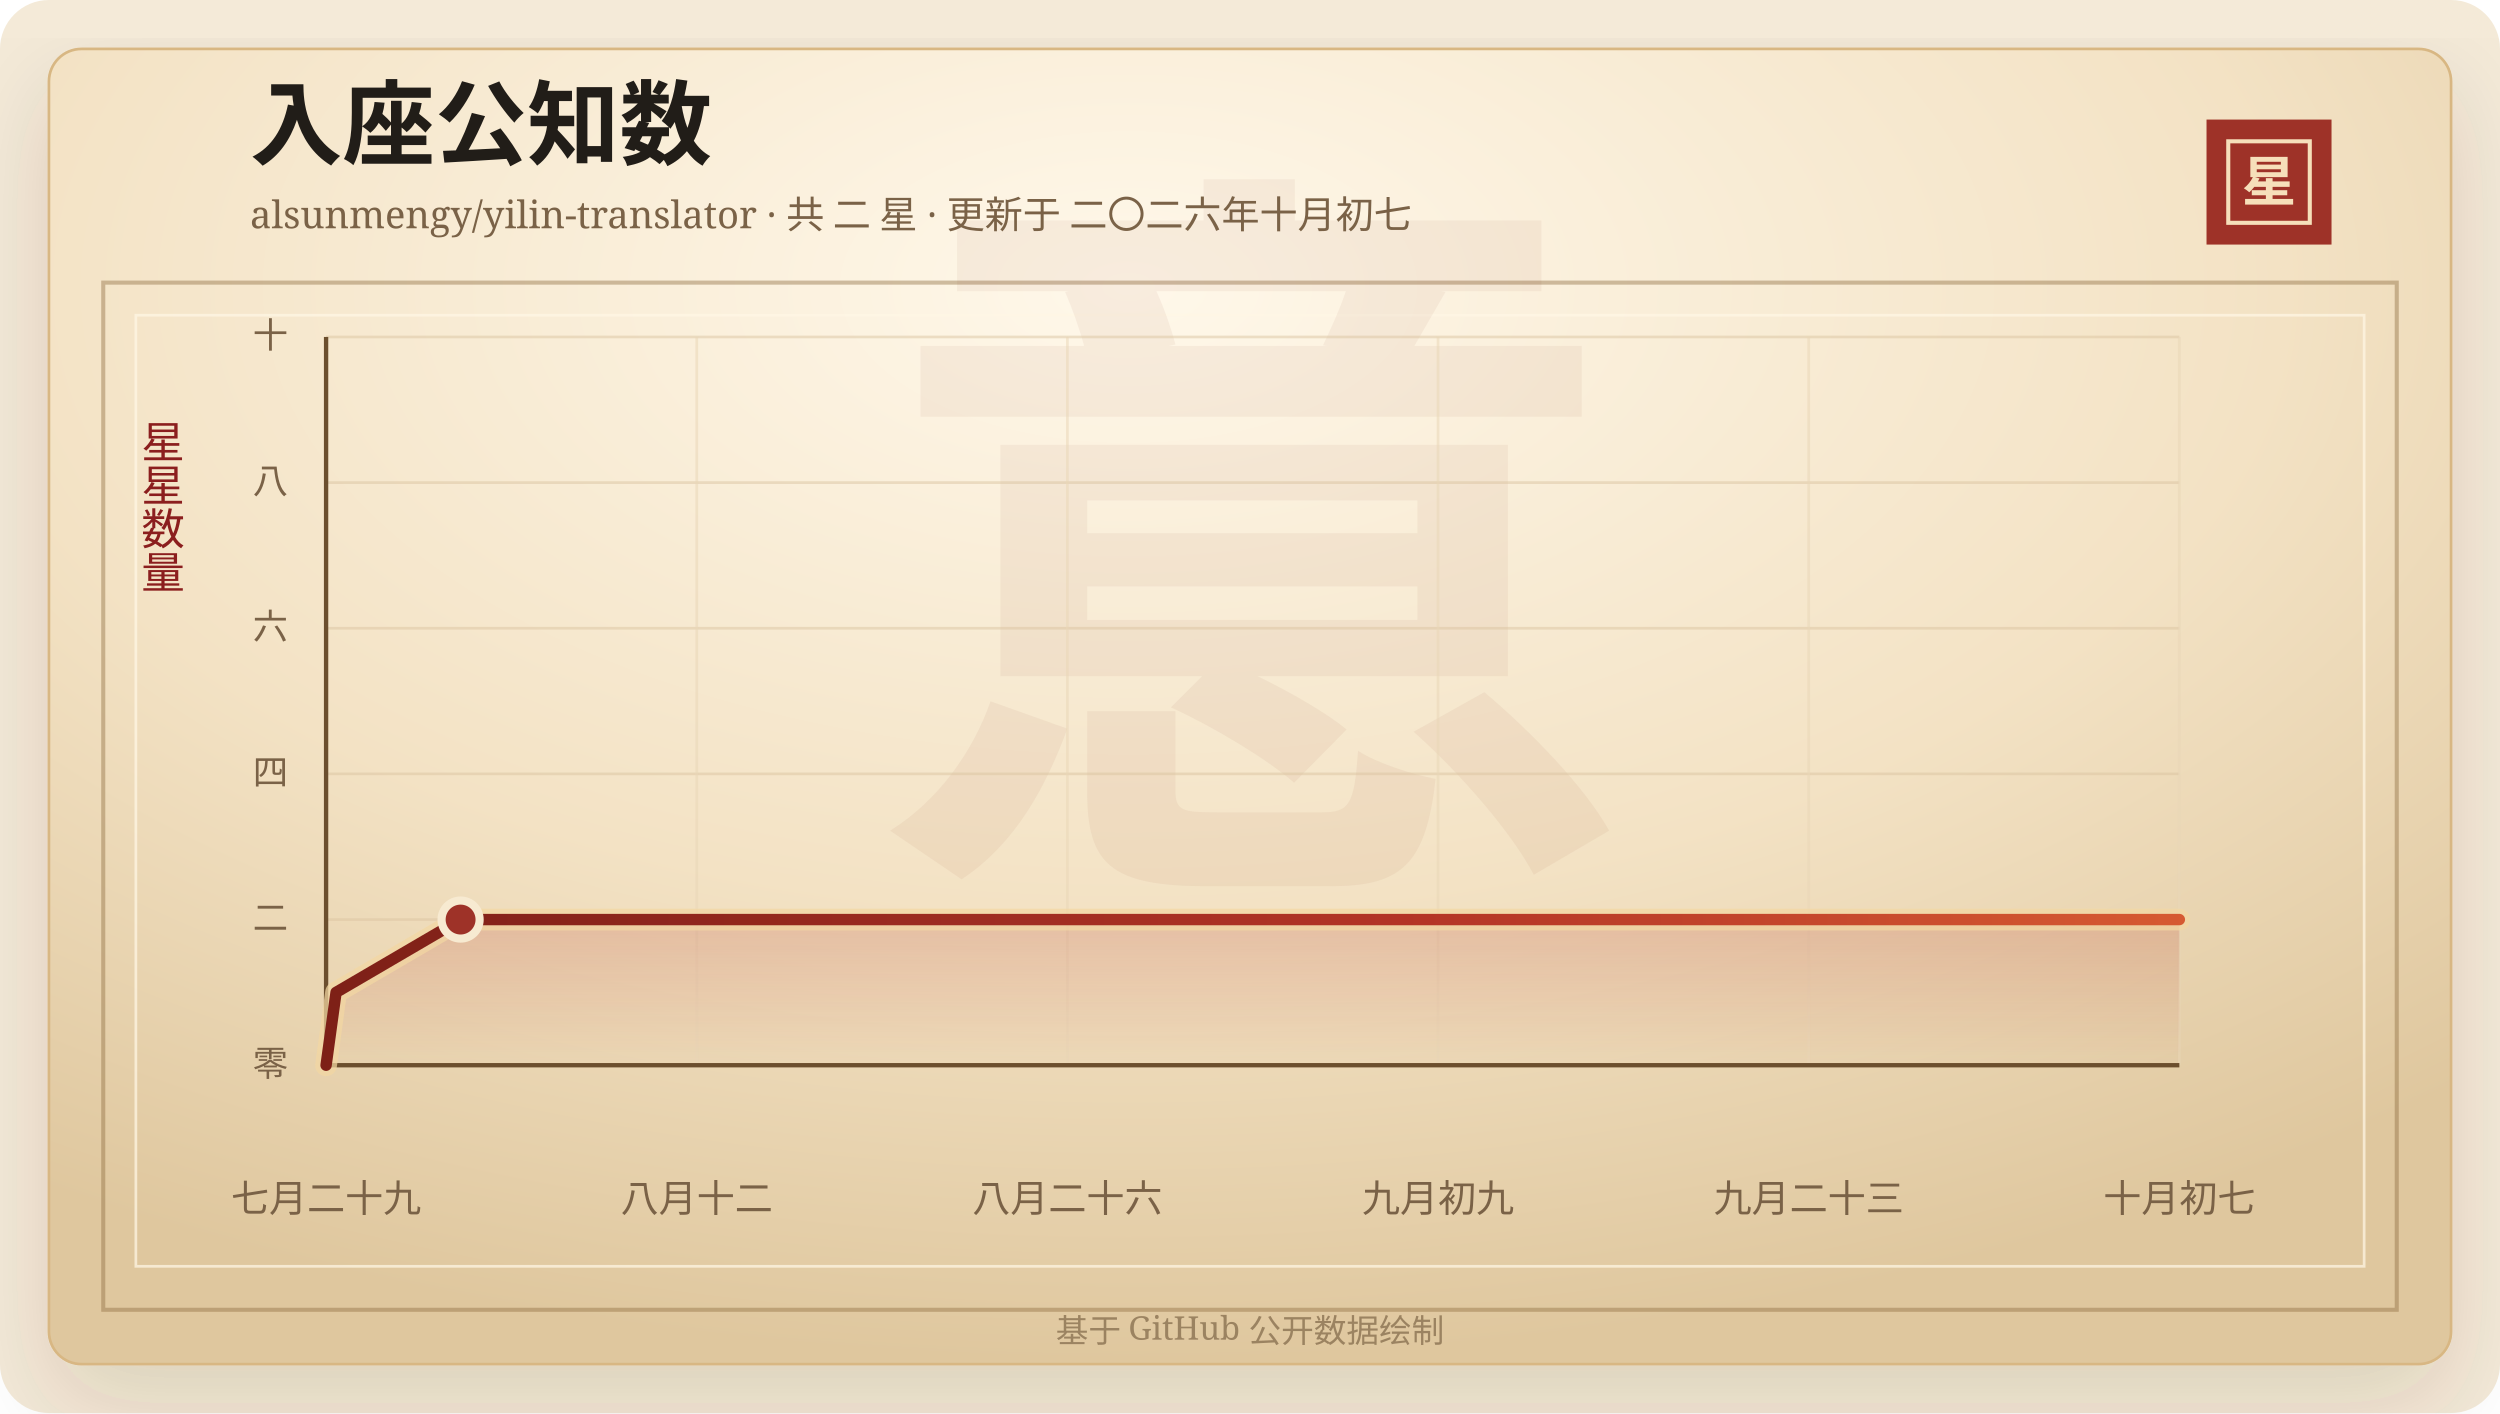
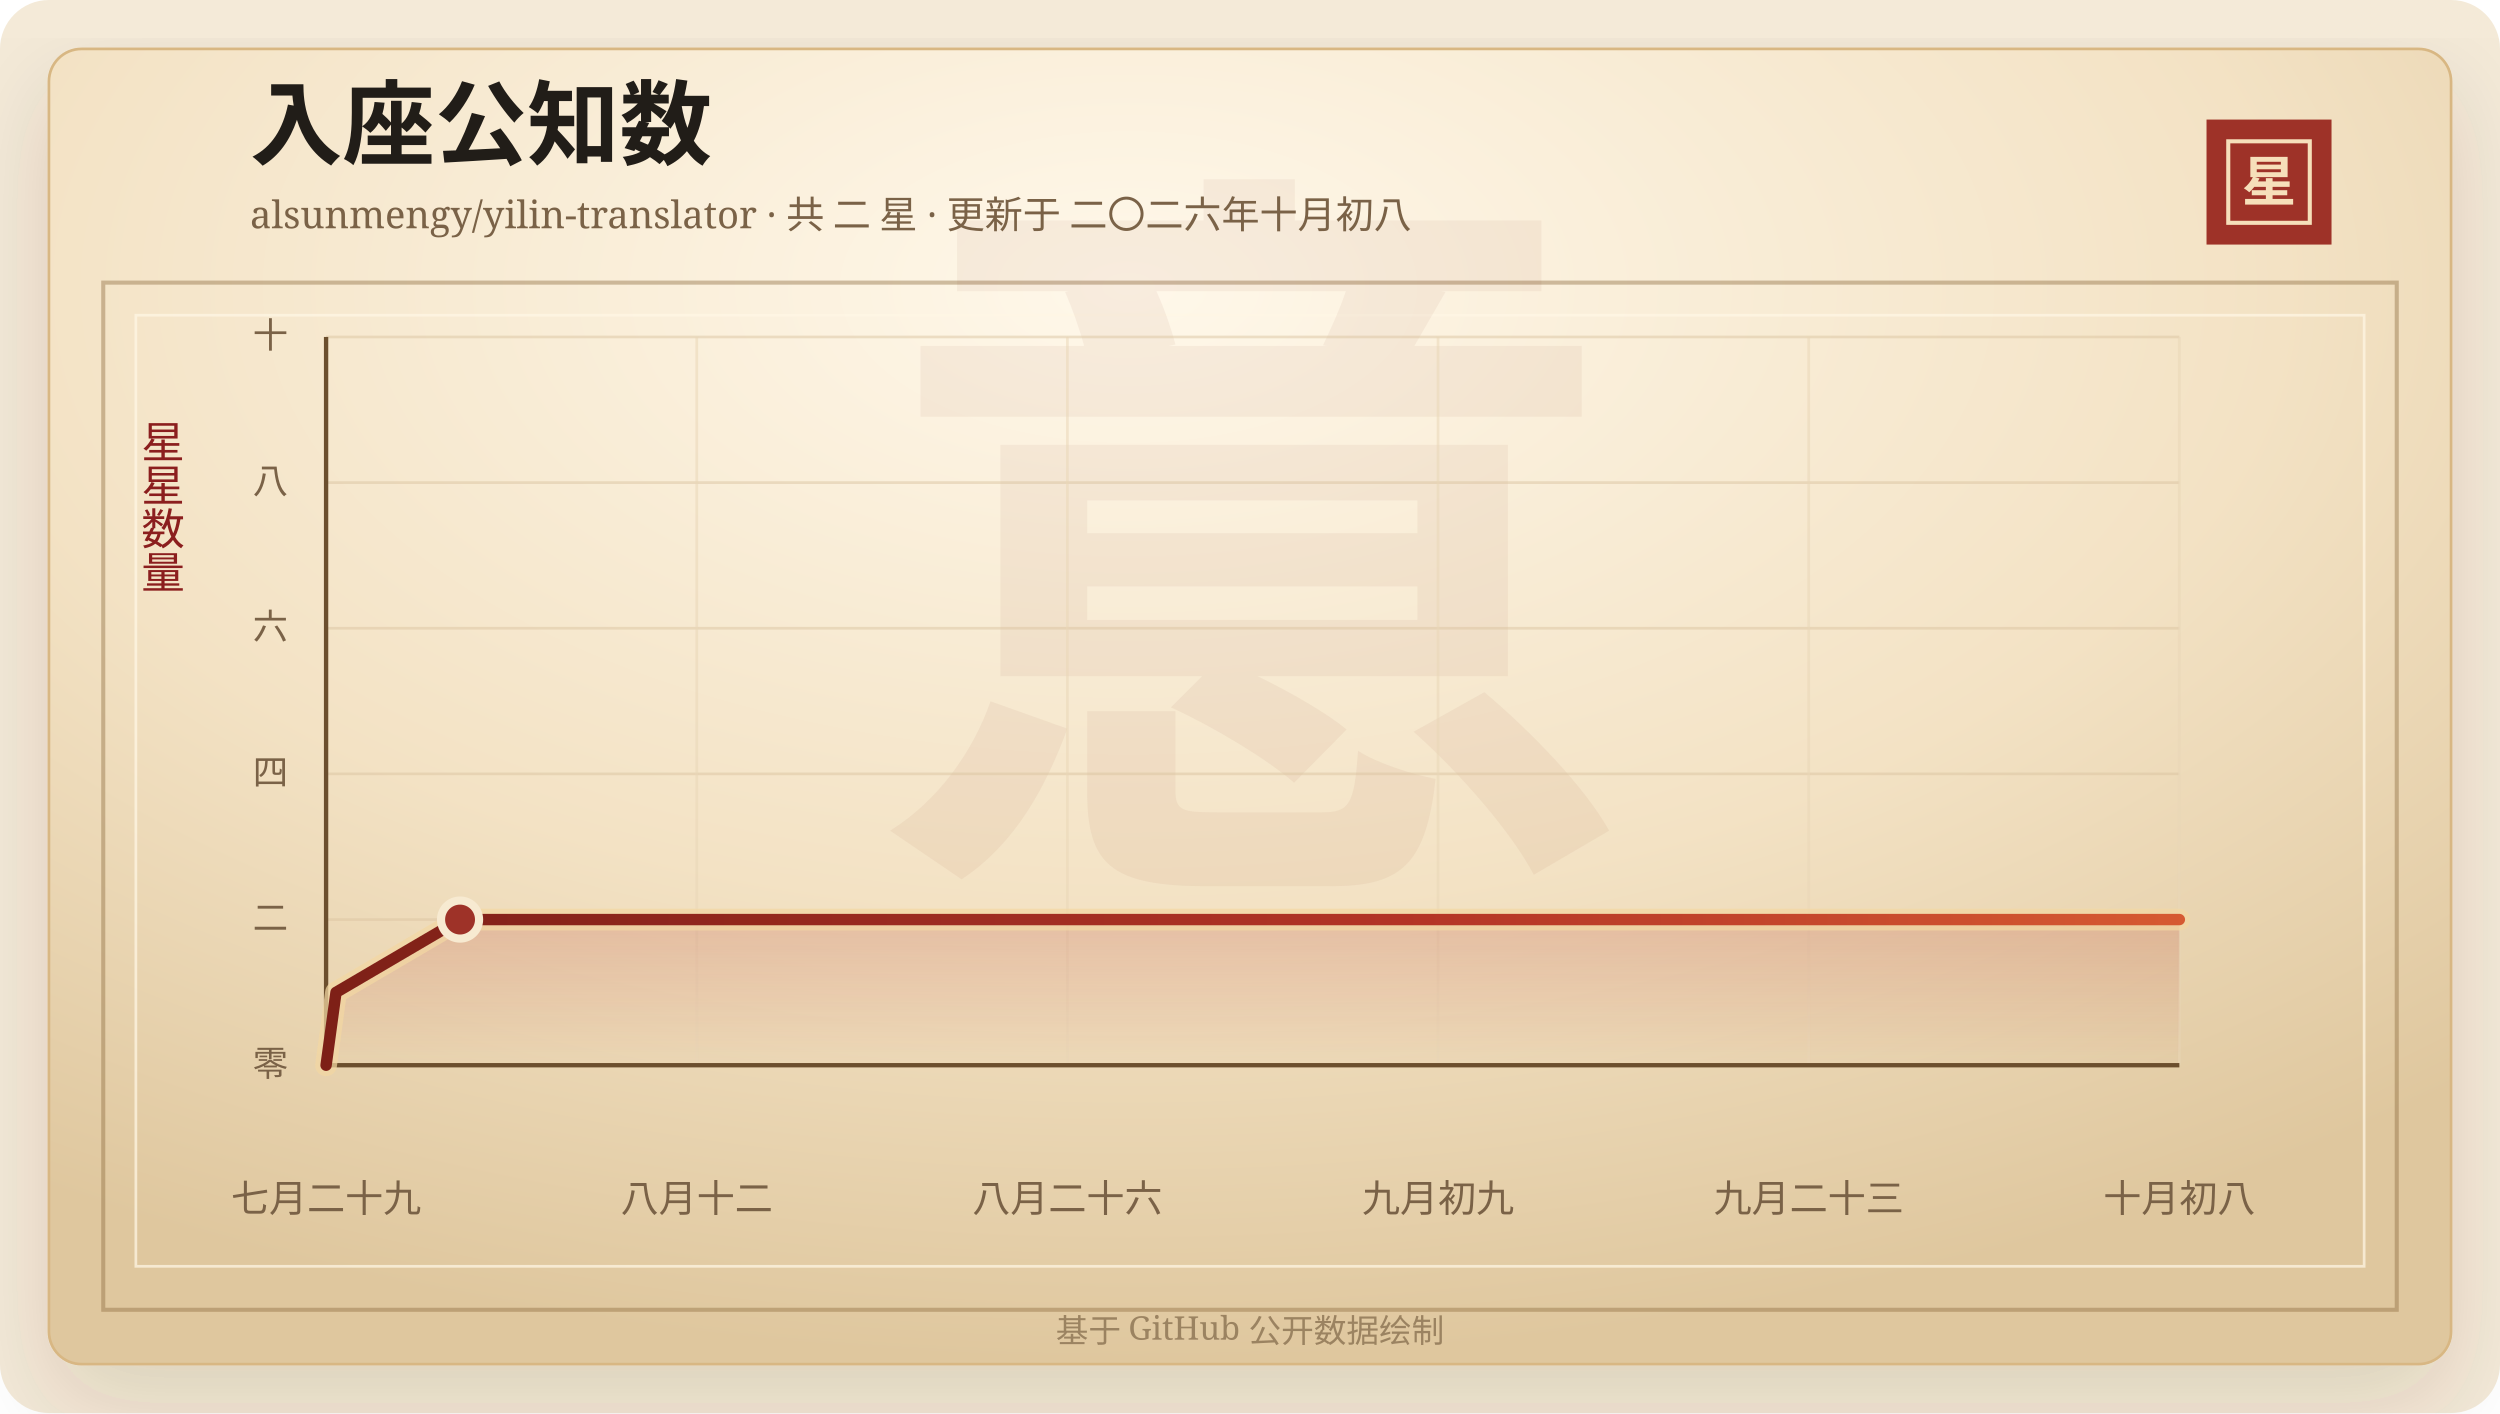
<svg xmlns="http://www.w3.org/2000/svg" width="920" height="520" viewBox="0 0 920 520" role="img" aria-labelledby="title desc">
  <defs>
    <linearGradient id="line" x1="0" x2="1" y1="0" y2="0">
      <stop offset="0%" stop-color="#7d2017" />
      <stop offset="58%" stop-color="#b33426" />
      <stop offset="100%" stop-color="#d65a32" />
    </linearGradient>
    <linearGradient id="area" x1="0" x2="0" y1="0" y2="1">
      <stop offset="0%" stop-color="#b33426" stop-opacity="0.2" />
      <stop offset="100%" stop-color="#b33426" stop-opacity="0" />
    </linearGradient>
    <radialGradient id="paper" cx="45%" cy="18%" r="82%">
      <stop offset="0%" stop-color="#fff8ea" />
      <stop offset="58%" stop-color="#f3e2c4" />
      <stop offset="100%" stop-color="#dfc79e" />
    </radialGradient>
    <filter id="shadow" x="-20%" y="-20%" width="140%" height="140%">
      <feDropShadow dx="0" dy="14" stdDeviation="18" flood-color="#3b2a20" flood-opacity="0.14" />
    </filter>
  </defs>
  <rect width="920" height="520" rx="18" fill="#f4ead8" />
  <rect x="18" y="18" width="884" height="484" rx="12" fill="url(#paper)" stroke="#d8b783" filter="url(#shadow)" />
  <rect x="38" y="104" width="844" height="378" fill="none" stroke="#8c6b3f" stroke-opacity="0.42" stroke-width="1.5" />
  <rect x="50" y="116" width="820" height="350" fill="none" stroke="#fff7e5" stroke-opacity="0.72" />
  <text x="460" y="304" text-anchor="middle" fill="#8c342a" fill-opacity="0.06" font-family="Songti SC, STSong, SimSun, serif" font-size="280" font-weight="700">意</text>
  <text x="92" y="58" fill="#211d18" font-family="Songti SC, STSong, SimSun, serif" font-size="34" font-weight="700">入座公知数</text>
-   <text x="92" y="84" fill="#7a6247" font-family="Songti SC, STSong, SimSun, serif" font-size="14.0">alsunmengy/yilin-translator · 共 二 星 · 更新于 二〇二六年十月初七</text>
+   <text x="92" y="84" fill="#7a6247" font-family="Songti SC, STSong, SimSun, serif" font-size="14.0">alsunmengy/yilin-translator · 共 二 星 · 更新于 二〇二六年十月初八</text>
  <rect x="812" y="44" width="46" height="46" fill="#9e3228" />
  <rect x="820" y="52" width="30" height="30" fill="none" stroke="#f6dfba" stroke-width="1.5" />
  <text x="835" y="74" text-anchor="middle" fill="#f6dfba" font-family="Songti SC, STSong, SimSun, serif" font-size="20" font-weight="700">星</text>
  <text x="60" y="166" text-anchor="middle" fill="#8b1e1e" font-family="Songti SC, STSong, SimSun, serif" font-size="16" writing-mode="vertical-rl">星星数量</text>
  <line x1="120" y1="392.00" x2="802" y2="392.00" stroke="#d9c29e" stroke-opacity="0.48" />
  <text x="106" y="396.00" text-anchor="end" fill="#7a6247" font-family="Songti SC, STSong, SimSun, serif" font-size="13">零</text>
  <line x1="120" y1="338.40" x2="802" y2="338.40" stroke="#d9c29e" stroke-opacity="0.48" />
  <text x="106" y="342.40" text-anchor="end" fill="#7a6247" font-family="Songti SC, STSong, SimSun, serif" font-size="13">二</text>
  <line x1="120" y1="284.80" x2="802" y2="284.80" stroke="#d9c29e" stroke-opacity="0.48" />
  <text x="106" y="288.80" text-anchor="end" fill="#7a6247" font-family="Songti SC, STSong, SimSun, serif" font-size="13">四</text>
  <line x1="120" y1="231.20" x2="802" y2="231.20" stroke="#d9c29e" stroke-opacity="0.48" />
  <text x="106" y="235.20" text-anchor="end" fill="#7a6247" font-family="Songti SC, STSong, SimSun, serif" font-size="13">六</text>
  <line x1="120" y1="177.60" x2="802" y2="177.60" stroke="#d9c29e" stroke-opacity="0.48" />
  <text x="106" y="181.60" text-anchor="end" fill="#7a6247" font-family="Songti SC, STSong, SimSun, serif" font-size="13">八</text>
  <line x1="120" y1="124.00" x2="802" y2="124.00" stroke="#d9c29e" stroke-opacity="0.48" />
  <text x="106" y="128.00" text-anchor="end" fill="#7a6247" font-family="Songti SC, STSong, SimSun, serif" font-size="13">十</text>
  <line x1="120.00" y1="124" x2="120.00" y2="392" stroke="#ead6b7" stroke-opacity="0.54" />
  <text x="120.00" y="446" text-anchor="middle" fill="#7a6247" font-family="Songti SC, STSong, SimSun, serif" font-size="14">七月二十九</text>
  <line x1="256.40" y1="124" x2="256.40" y2="392" stroke="#ead6b7" stroke-opacity="0.54" />
  <text x="256.40" y="446" text-anchor="middle" fill="#7a6247" font-family="Songti SC, STSong, SimSun, serif" font-size="14">八月十二</text>
  <line x1="392.80" y1="124" x2="392.80" y2="392" stroke="#ead6b7" stroke-opacity="0.54" />
  <text x="392.80" y="446" text-anchor="middle" fill="#7a6247" font-family="Songti SC, STSong, SimSun, serif" font-size="14">八月二十六</text>
  <line x1="529.20" y1="124" x2="529.20" y2="392" stroke="#ead6b7" stroke-opacity="0.54" />
  <text x="529.20" y="446" text-anchor="middle" fill="#7a6247" font-family="Songti SC, STSong, SimSun, serif" font-size="14">九月初九</text>
  <line x1="665.60" y1="124" x2="665.60" y2="392" stroke="#ead6b7" stroke-opacity="0.54" />
  <text x="665.60" y="446" text-anchor="middle" fill="#7a6247" font-family="Songti SC, STSong, SimSun, serif" font-size="14">九月二十三</text>
  <line x1="802.00" y1="124" x2="802.00" y2="392" stroke="#ead6b7" stroke-opacity="0.54" />
-   <text x="802.00" y="446" text-anchor="middle" fill="#7a6247" font-family="Songti SC, STSong, SimSun, serif" font-size="14">十月初七</text>
+   <text x="802.00" y="446" text-anchor="middle" fill="#7a6247" font-family="Songti SC, STSong, SimSun, serif" font-size="14">十月初八</text>
  <line x1="120" y1="392" x2="802" y2="392" stroke="#6c4f2e" stroke-width="1.6" />
  <line x1="120" y1="124" x2="120" y2="392" stroke="#6c4f2e" stroke-width="1.6" />
-   <polygon points="120.00,392.00 120.00,392.00 123.67,365.20 169.50,338.40 802.00,338.40 802.00,392.00" fill="url(#area)" />
-   <polyline points="120.00,392.00 123.67,365.20 169.50,338.40 802.00,338.40" fill="none" stroke="#f3d7a2" stroke-width="8" stroke-linecap="round" stroke-linejoin="round" opacity="0.72" />
-   <polyline points="120.00,392.00 123.67,365.20 169.50,338.40 802.00,338.40" fill="none" stroke="url(#line)" stroke-width="4.2" stroke-linecap="round" stroke-linejoin="round" />
-   <circle cx="169.50" cy="338.40" r="7" fill="#9e3228" stroke="#f7ead1" stroke-width="3" />
+   <polygon points="120.00,392.00 120.00,392.00 123.65,365.20 169.30,338.40 802.00,338.40 802.00,392.00" fill="url(#area)" />
+   <polyline points="120.00,392.00 123.65,365.20 169.30,338.40 802.00,338.40" fill="none" stroke="#f3d7a2" stroke-width="8" stroke-linecap="round" stroke-linejoin="round" opacity="0.72" />
+   <polyline points="120.00,392.00 123.65,365.20 169.30,338.40 802.00,338.40" fill="none" stroke="url(#line)" stroke-width="4.2" stroke-linecap="round" stroke-linejoin="round" />
+   <circle cx="169.30" cy="338.40" r="7" fill="#9e3228" stroke="#f7ead1" stroke-width="3" />
  <text x="460" y="494" text-anchor="middle" fill="#9b8361" font-family="Songti SC, STSong, SimSun, serif" font-size="12">基于 GitHub 公开数据绘制</text>
</svg>
